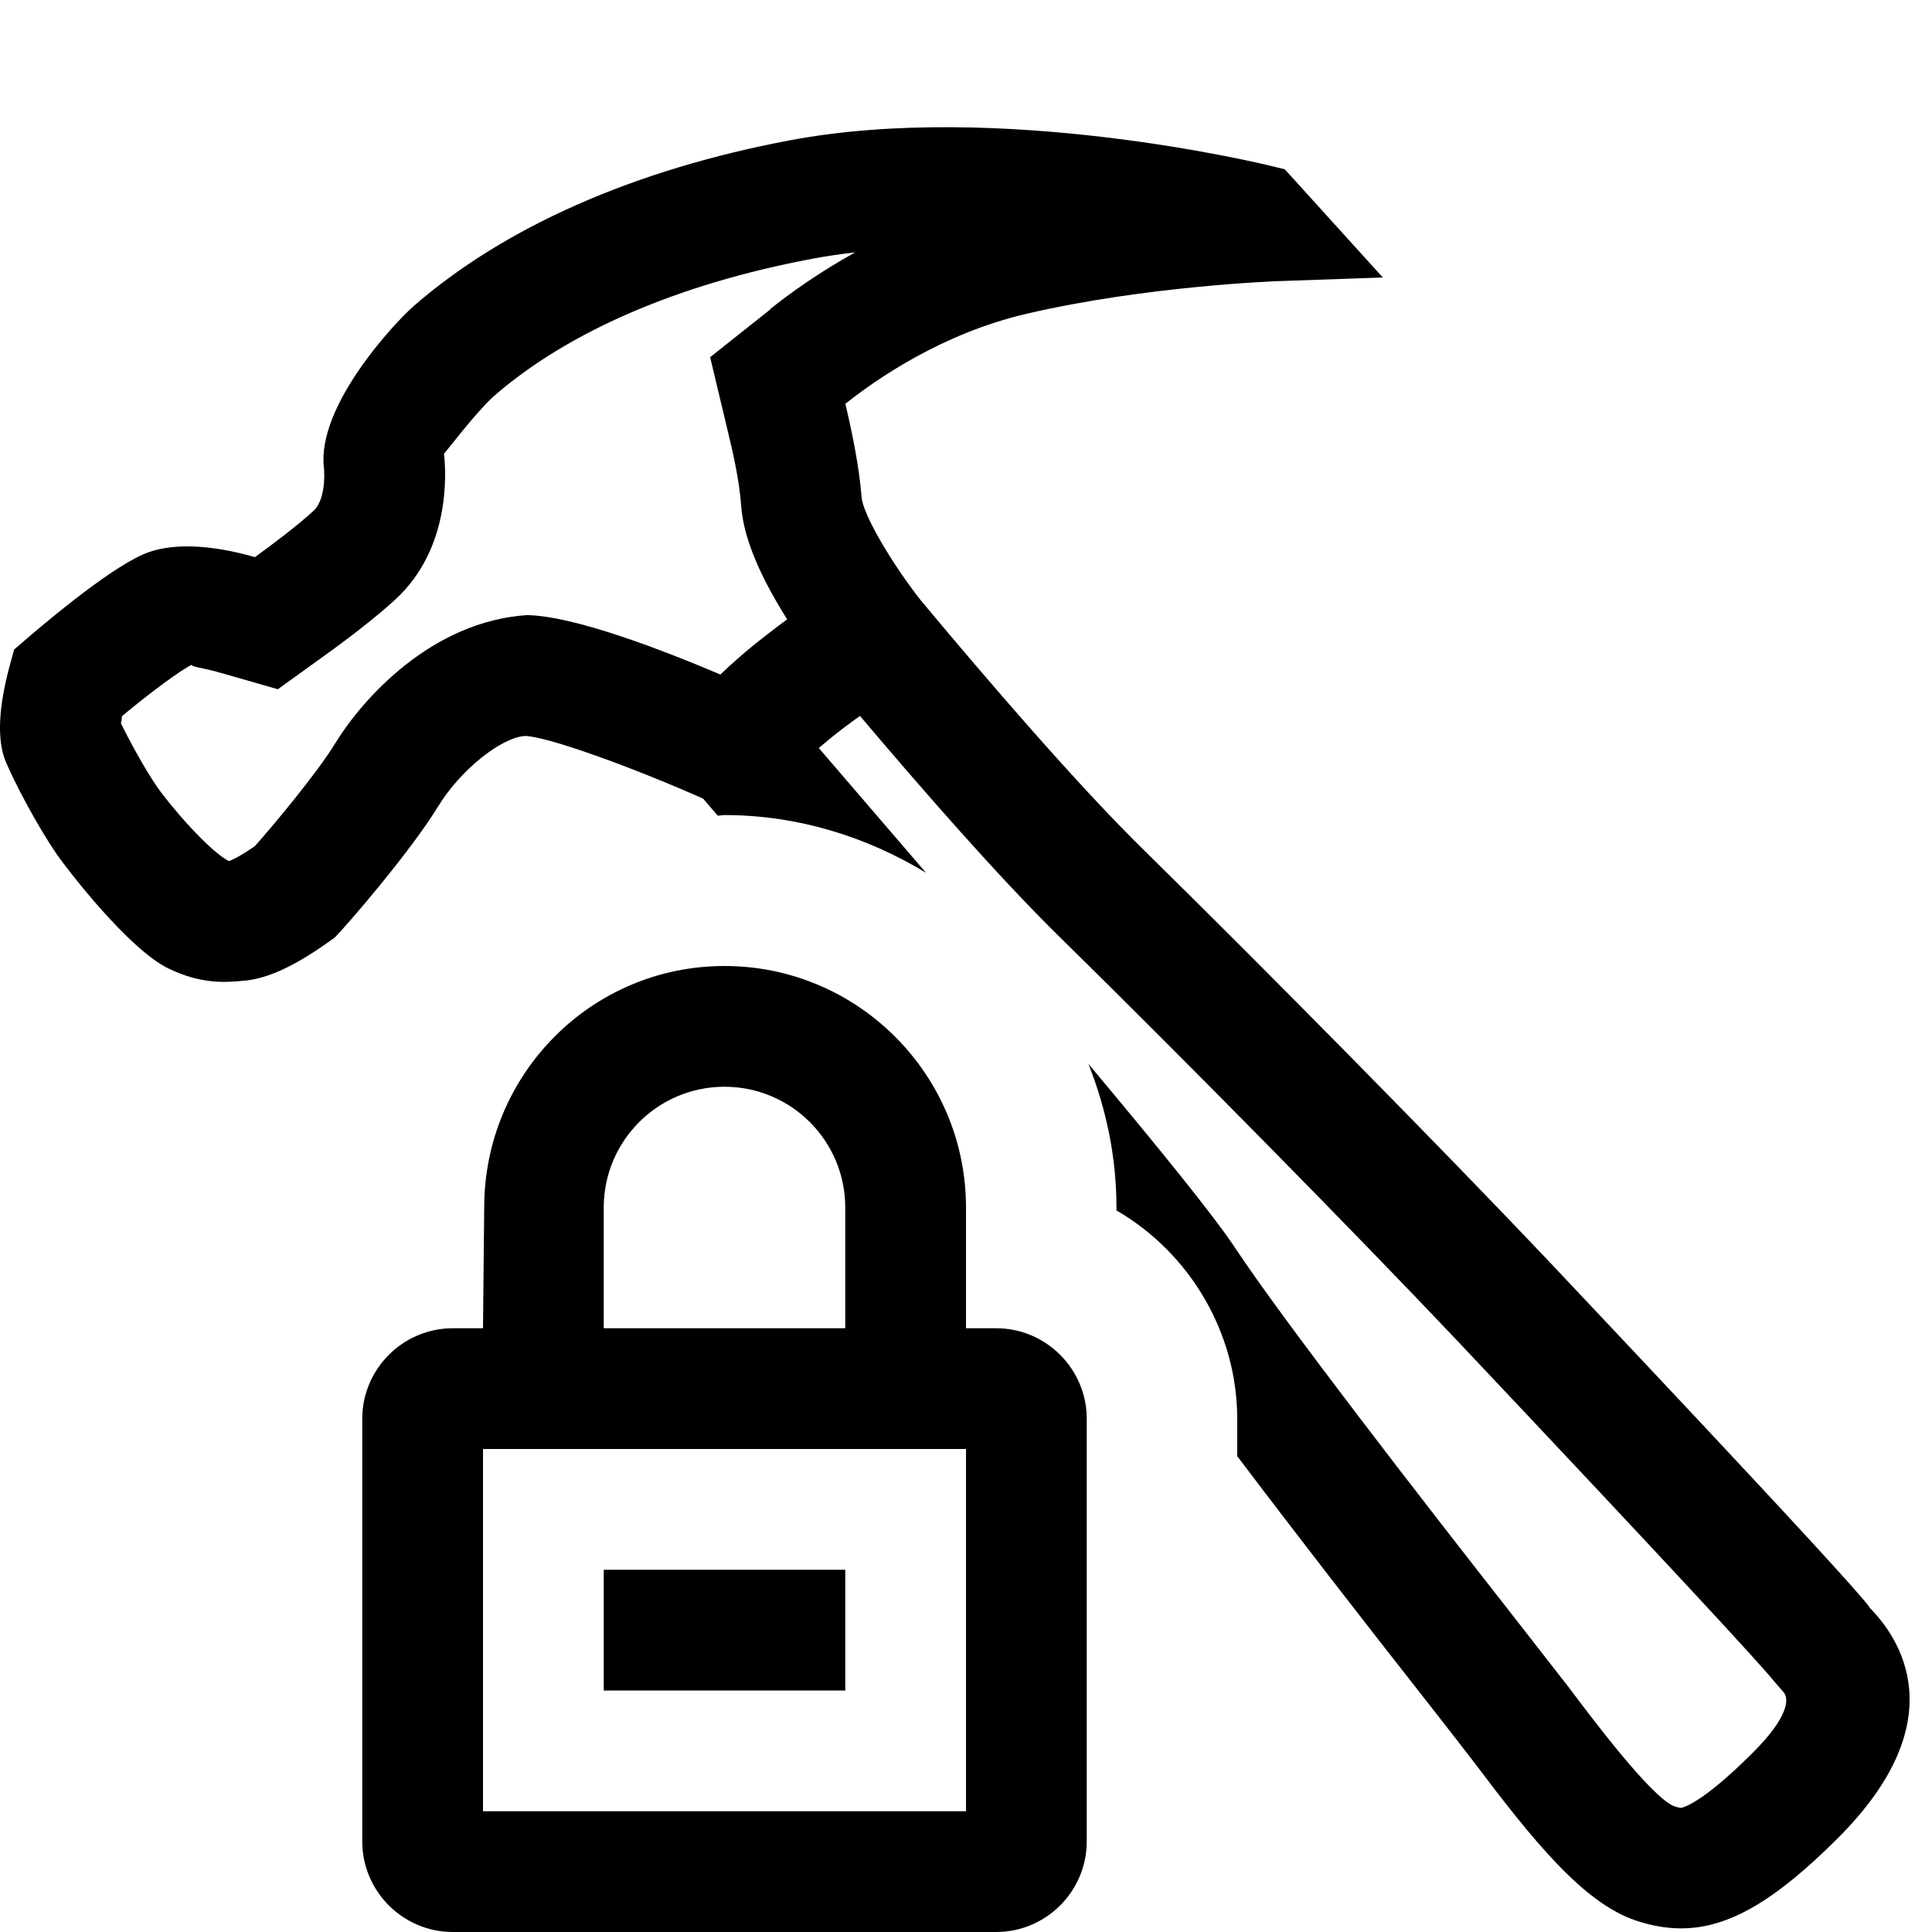
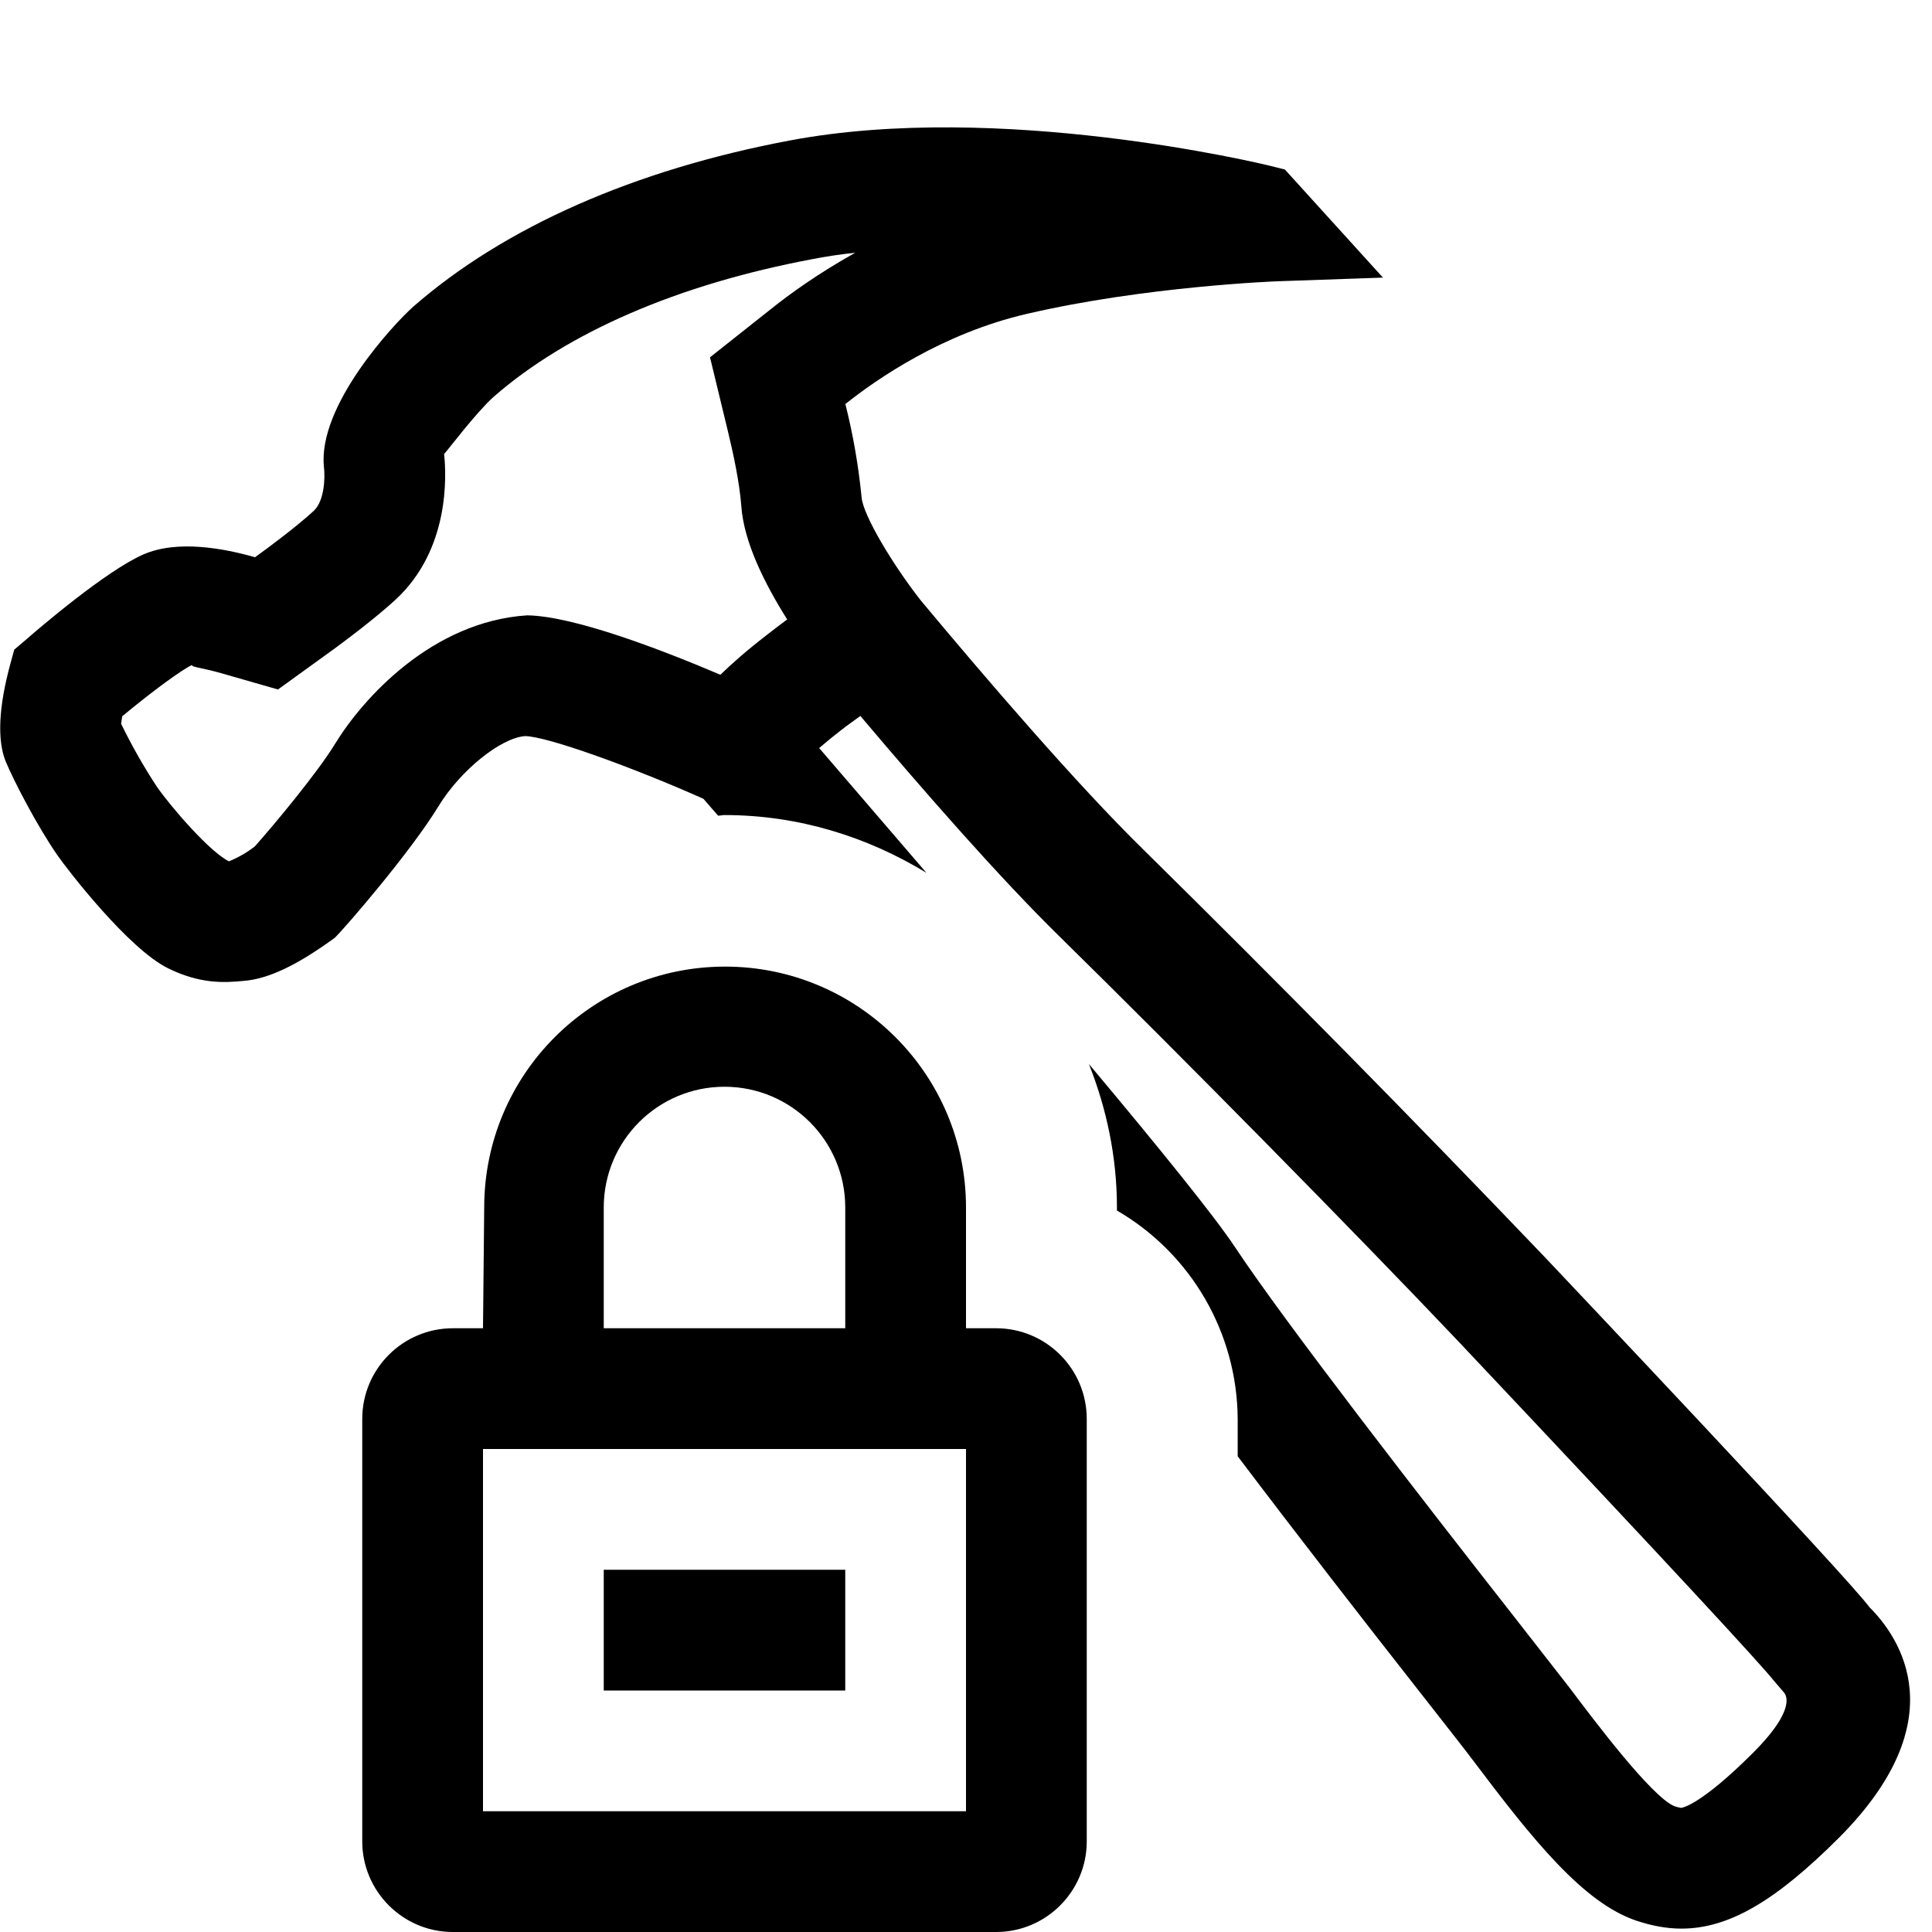
- <svg xmlns="http://www.w3.org/2000/svg" id="icons" viewBox="0 0 16 16">
-   <defs>
-     <style>.cls-1{fill:none;}</style>
-   </defs>
-   <path d="M15.484,13.312c-.159-.227-2.657-2.865-2.683-2.894-.843-.889-2.304-2.373-3.327-3.377-.557-.546-1.312-1.426-1.849-2.07-.224-.284-.479-.704-.49-.856-.019-.253-.084-.56-.134-.771.262-.208.806-.584,1.499-.745.986-.231,2.08-.271,2.091-.271l.861-.03-.812-.896-.119-.029c-.09-.022-2.242-.539-3.979-.211-1.288.242-2.367.718-3.121,1.377-.161.143-.794.822-.739,1.329.01.089.004.279-.085.362-.13.12-.34.278-.486.384-.253-.073-.643-.146-.925-.023-.306.133-.867.614-.977.709l-.092.079-.032.117c-.099.359-.111.631-.039.808.068.164.26.534.43.779.08.115.588.777.918.937.266.13.467.117.615.103.213-.015.456-.134.762-.358.089-.087.627-.709.859-1.089.18-.295.516-.567.717-.581.185.003.891.259,1.476.519.035.04.083.096.121.141.018-0.0.035-.005.053-.005.614,0,1.182.181,1.672.478-.292-.34-.589-.686-.888-1.033.052-.045.107-.091.18-.147.068-.053.109-.081.161-.119.528.624,1.153,1.339,1.649,1.826,1.014.995,2.464,2.467,3.3,3.351,1.832,1.941,2.507,2.676,2.613,2.808l.091.105c.041.057.033.204-.258.495-.438.438-.59.457-.596.458-.002,0-.02-.001-.06-.015-.191-.082-.664-.71-.866-.979l-.466-.598c-.751-.958-1.895-2.433-2.304-3.051-.168-.254-.62-.813-1.211-1.518.146.369.232.768.232,1.188v.025c.612.356,1,1.017,1,1.725v.31c.491.65,1.062,1.385,1.495,1.936.223.285.389.497.455.584.497.66.914,1.18,1.354,1.327.127.042.25.064.371.064.396,0,.783-.231,1.303-.751.976-.978.504-1.66.256-1.908ZM6.38,2.562l-.499.396.148.62c.041.167.095.409.109.61.021.303.195.646.381.941-.051.038-.105.078-.169.128-.176.136-.289.238-.384.329-.474-.201-1.207-.485-1.601-.492-.79.052-1.36.69-1.587,1.059-.147.243-.519.688-.668.855-.149.103-.211.122-.214.123-.155-.076-.474-.441-.596-.616-.105-.153-.231-.387-.298-.523.002-.016.005-.036.009-.062.258-.214.493-.385.578-.425-.007.019.087.023.245.069l.467.134.394-.284c.176-.126.426-.317.581-.461.449-.415.421-1.027.401-1.206.029-.03.263-.34.408-.472.613-.536,1.529-.933,2.642-1.142.112-.021.231-.039.355-.053-.305.169-.545.343-.703.469ZM8.25,11h-.25v-1c0-1.103-.897-2-2-2s-1.99.897-1.99,2l-.01,1h-.25c-.413,0-.75.337-.75.75v3.5c0,.413.337.75.75.75h4.5c.413,0,.75-.337.75-.75v-3.5c0-.413-.337-.75-.75-.75ZM5,10c0-.552.448-1,1-1s1,.448,1,1v1h-2v-1ZM8,15h-4v-3h4v3ZM7,14h-2v-1h2v1Z" />
-   <rect class="cls-1" width="16" height="16" />
+ <svg xmlns="http://www.w3.org/2000/svg" viewBox="0 0 16 16">
+   <path d="M15.484 13.313c-.159-.227-2.657-2.866-2.683-2.894a157.55 157.55 0 0 0-3.326-3.377c-.558-.546-1.313-1.426-1.85-2.07-.223-.284-.479-.704-.49-.856a5.223 5.223 0 0 0-.134-.77c.262-.209.807-.585 1.5-.746.985-.23 2.08-.271 2.09-.271l.862-.03-.812-.895-.119-.03c-.09-.022-2.242-.538-3.979-.211-1.288.242-2.367.718-3.121 1.377-.161.143-.794.822-.739 1.329.01.089.004.279-.085.362-.13.12-.34.278-.486.384-.254-.073-.643-.147-.925-.023-.306.133-.868.614-.977.71l-.092.078-.032.117c-.098.36-.11.631-.039.809.069.164.26.534.43.779.08.115.589.777.919.936.266.13.466.117.615.103.213-.015.455-.134.762-.358.089-.087.627-.71.859-1.09.18-.295.515-.566.717-.58.185.003.89.258 1.476.519l.122.14c.018 0 .035-.005.053-.005.614 0 1.182.18 1.672.478l-.888-1.033a4.44 4.44 0 0 1 .18-.147c.068-.053.11-.08.161-.119.528.625 1.153 1.34 1.65 1.827 1.013.995 2.463 2.467 3.3 3.35 1.831 1.941 2.507 2.677 2.612 2.809l.09.105c.042.057.034.203-.257.494-.438.438-.59.457-.596.458a.258.258 0 0 1-.06-.015c-.19-.082-.663-.71-.865-.979l-.466-.597c-.751-.958-1.895-2.433-2.304-3.051-.169-.255-.62-.813-1.211-1.518.146.369.232.768.232 1.188v.025a2.01 2.01 0 0 1 1 1.725v.31c.491.65 1.062 1.385 1.495 1.936.223.285.39.497.455.584.497.66.914 1.18 1.354 1.327.127.042.25.065.37.065.396 0 .784-.232 1.304-.751.976-.978.504-1.66.256-1.909zM6.38 2.563l-.5.396.15.62c.04.167.094.41.109.61.021.303.195.646.38.941a7.952 7.952 0 0 0-.168.128c-.176.136-.29.238-.385.33-.473-.201-1.207-.486-1.6-.492-.79.051-1.361.69-1.588 1.059-.147.243-.518.687-.668.855a.9.9 0 0 1-.214.123c-.155-.075-.473-.441-.595-.615a4.649 4.649 0 0 1-.298-.524l.009-.062c.258-.214.493-.385.578-.425-.007.018.087.023.245.069l.467.134.393-.284c.176-.126.426-.317.581-.46.45-.416.421-1.028.402-1.206.029-.03.262-.34.408-.472.613-.536 1.53-.933 2.642-1.142.112-.022.231-.04.355-.053-.305.17-.545.343-.703.47zM8.25 11H8v-1a1.994 1.994 0 1 0-3.99 0L4 11h-.25a.751.751 0 0 0-.75.75v3.5c0 .413.337.75.75.75h4.5c.413 0 .75-.337.75-.75v-3.5a.751.751 0 0 0-.75-.75zM5 10a1 1 0 0 1 2 0v1H5v-1zm3 5H4v-3h4v3zm-1-1H5v-1h2v1z" />
+   <path fill="none" d="M0 0h16v16H0z" />
</svg>
